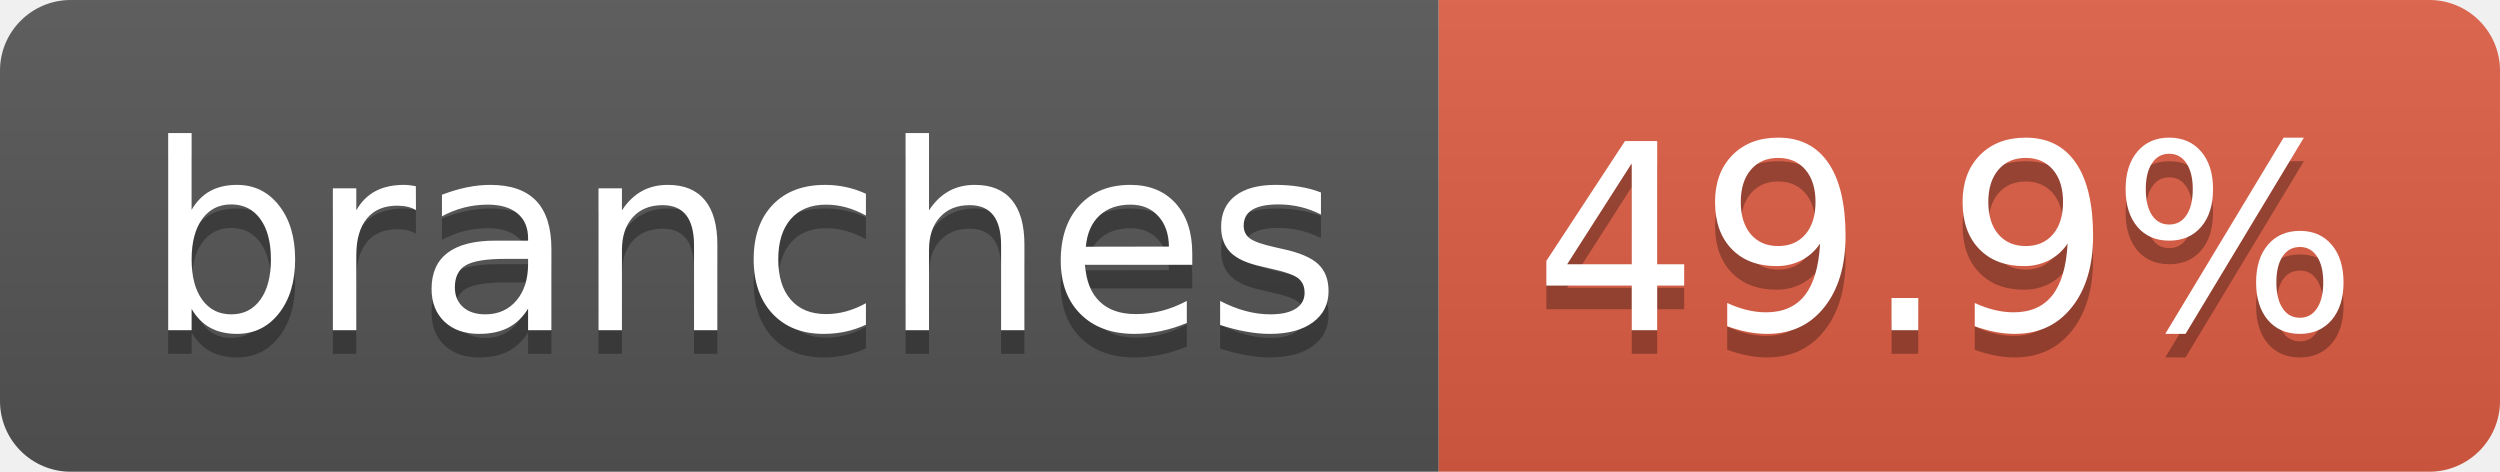
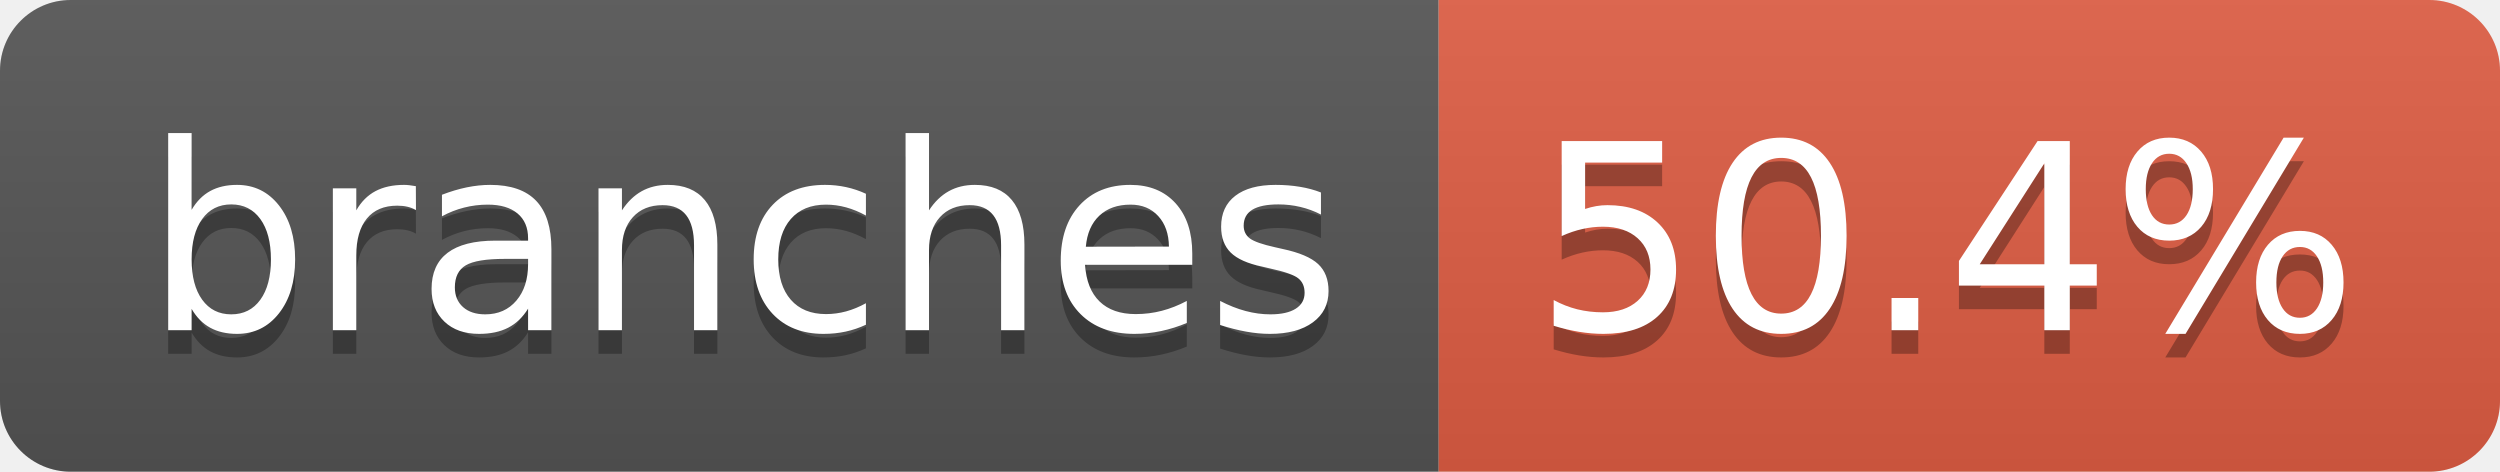
- <svg xmlns="http://www.w3.org/2000/svg" width="106" height="20" role="img" aria-label="branches: 49.9%">
+ <svg xmlns="http://www.w3.org/2000/svg" width="106" height="20" role="img" aria-label="branches: 50.4%">
  <linearGradient id="s" x2="0" y2="100%">
    <stop offset="0" stop-color="#bbb" stop-opacity=".1" />
    <stop offset="1" stop-opacity=".1" />
  </linearGradient>
  <clipPath id="r">
    <rect width="106" height="20" rx="3" fill="#fff" />
  </clipPath>
  <g clip-path="url(#r)">
    <rect width="61" height="20" fill="#555" />
    <rect x="61" width="45" height="20" fill="#e05d44" />
    <rect width="106" height="20" fill="url(#s)" />
  </g>
  <g fill="#fff" text-anchor="middle" font-family="Verdana,Geneva,DejaVu Sans,sans-serif" text-rendering="geometricPrecision" font-size="110">
    <text aria-hidden="true" x="315" y="150" fill="#010101" fill-opacity=".3" transform="scale(.1)" textLength="507">branches</text>
    <text x="315" y="140" transform="scale(.1)" fill="#fff" textLength="507">branches</text>
-     <text aria-hidden="true" x="825" y="150" fill="#010101" fill-opacity=".3" transform="scale(.1)" textLength="350">49.9%</text>
-     <text x="825" y="140" transform="scale(.1)" fill="#fff" textLength="350">49.9%</text>
+     <text aria-hidden="true" x="825" y="150" fill="#010101" fill-opacity=".3" transform="scale(.1)" textLength="350">50.4%</text>
+     <text x="825" y="140" transform="scale(.1)" fill="#fff" textLength="350">50.4%</text>
  </g>
</svg>
